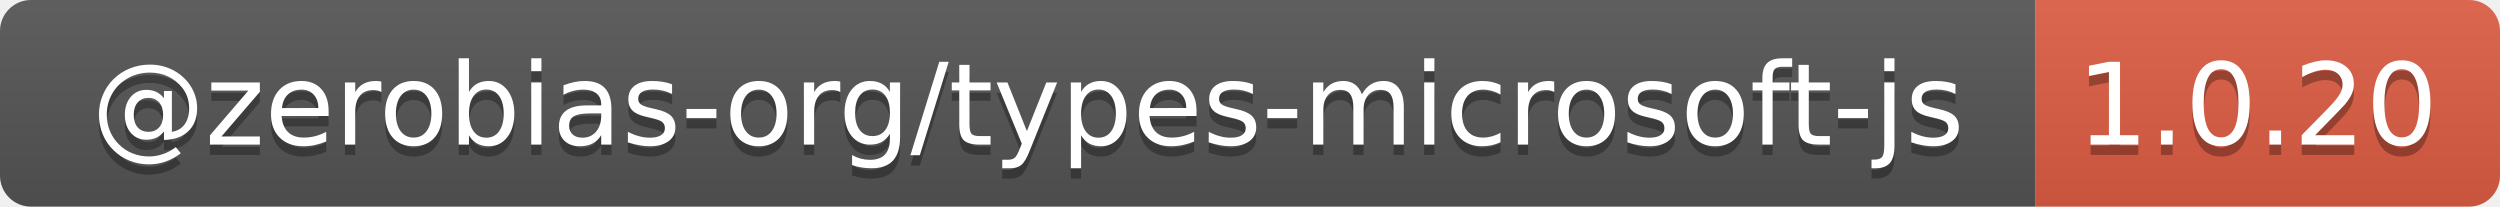
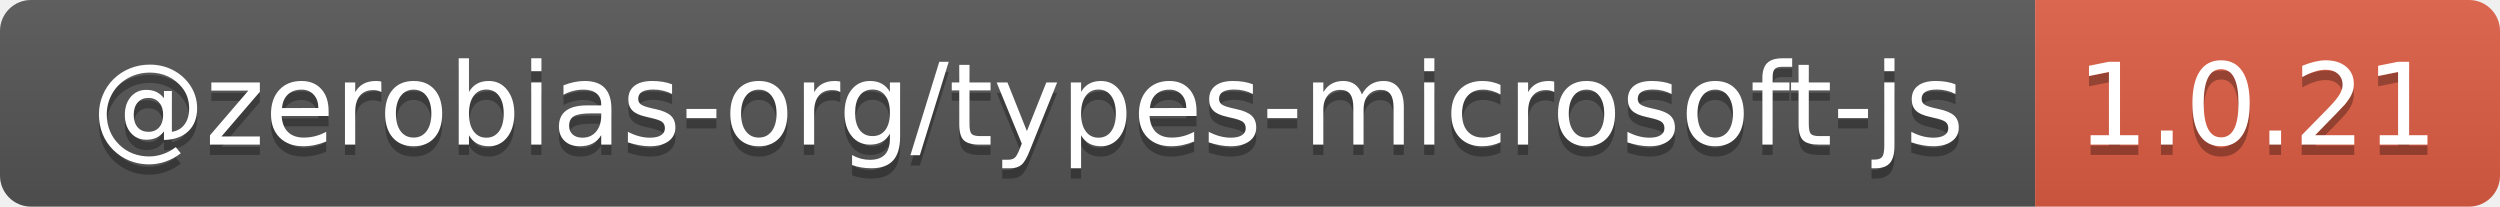
- <svg xmlns="http://www.w3.org/2000/svg" width="242" height="20" role="img" aria-label="@zerobias-org/types-microsoft-js: 1.0.20">
+ <svg xmlns="http://www.w3.org/2000/svg" width="242" height="20" role="img" aria-label="@zerobias-org/types-microsoft-js: 1.0.21">
  <linearGradient id="s" x2="0" y2="100%">
    <stop offset="0" stop-color="#bbb" stop-opacity=".1" />
    <stop offset="1" stop-opacity=".1" />
  </linearGradient>
  <clipPath id="r">
    <rect width="242" height="20" rx="3" fill="#fff" />
  </clipPath>
  <g clip-path="url(#r)">
    <rect width="197" height="20" fill="#555" />
    <rect x="197" width="45" height="20" fill="#e05d44" />
    <rect width="242" height="20" fill="url(#s)" />
  </g>
  <g fill="#fff" text-anchor="middle" font-family="Verdana,Geneva,DejaVu Sans,sans-serif" text-rendering="geometricPrecision" font-size="110">
    <text aria-hidden="true" x="995" y="150" fill="#010101" fill-opacity=".3" transform="scale(.1)" textLength="1870">@zerobias-org/types-microsoft-js</text>
    <text x="995" y="140" transform="scale(.1)" fill="#fff" textLength="1870">@zerobias-org/types-microsoft-js</text>
-     <text aria-hidden="true" x="2185" y="150" fill="#010101" fill-opacity=".3" transform="scale(.1)" textLength="350">1.0.20</text>
-     <text x="2185" y="140" transform="scale(.1)" fill="#fff" textLength="350">1.0.20</text>
+     <text aria-hidden="true" x="2185" y="150" fill="#010101" fill-opacity=".3" transform="scale(.1)" textLength="350">1.0.21</text>
+     <text x="2185" y="140" transform="scale(.1)" fill="#fff" textLength="350">1.0.21</text>
  </g>
</svg>
